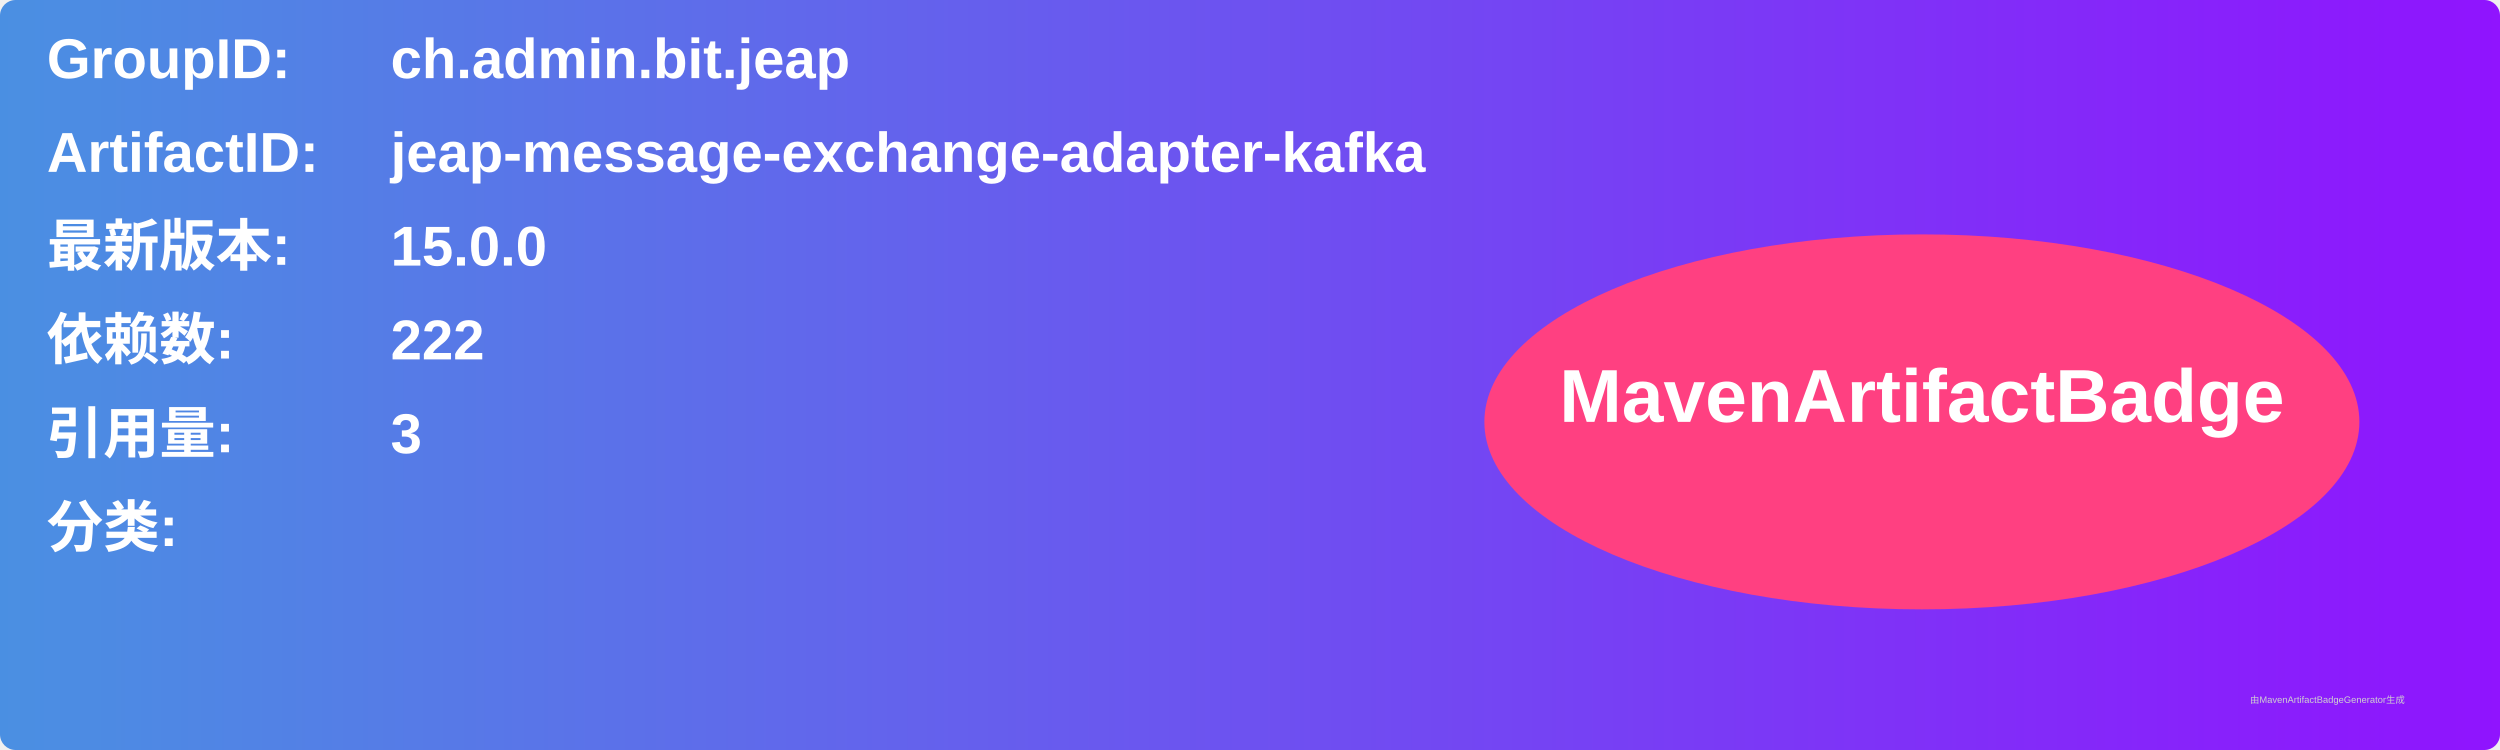
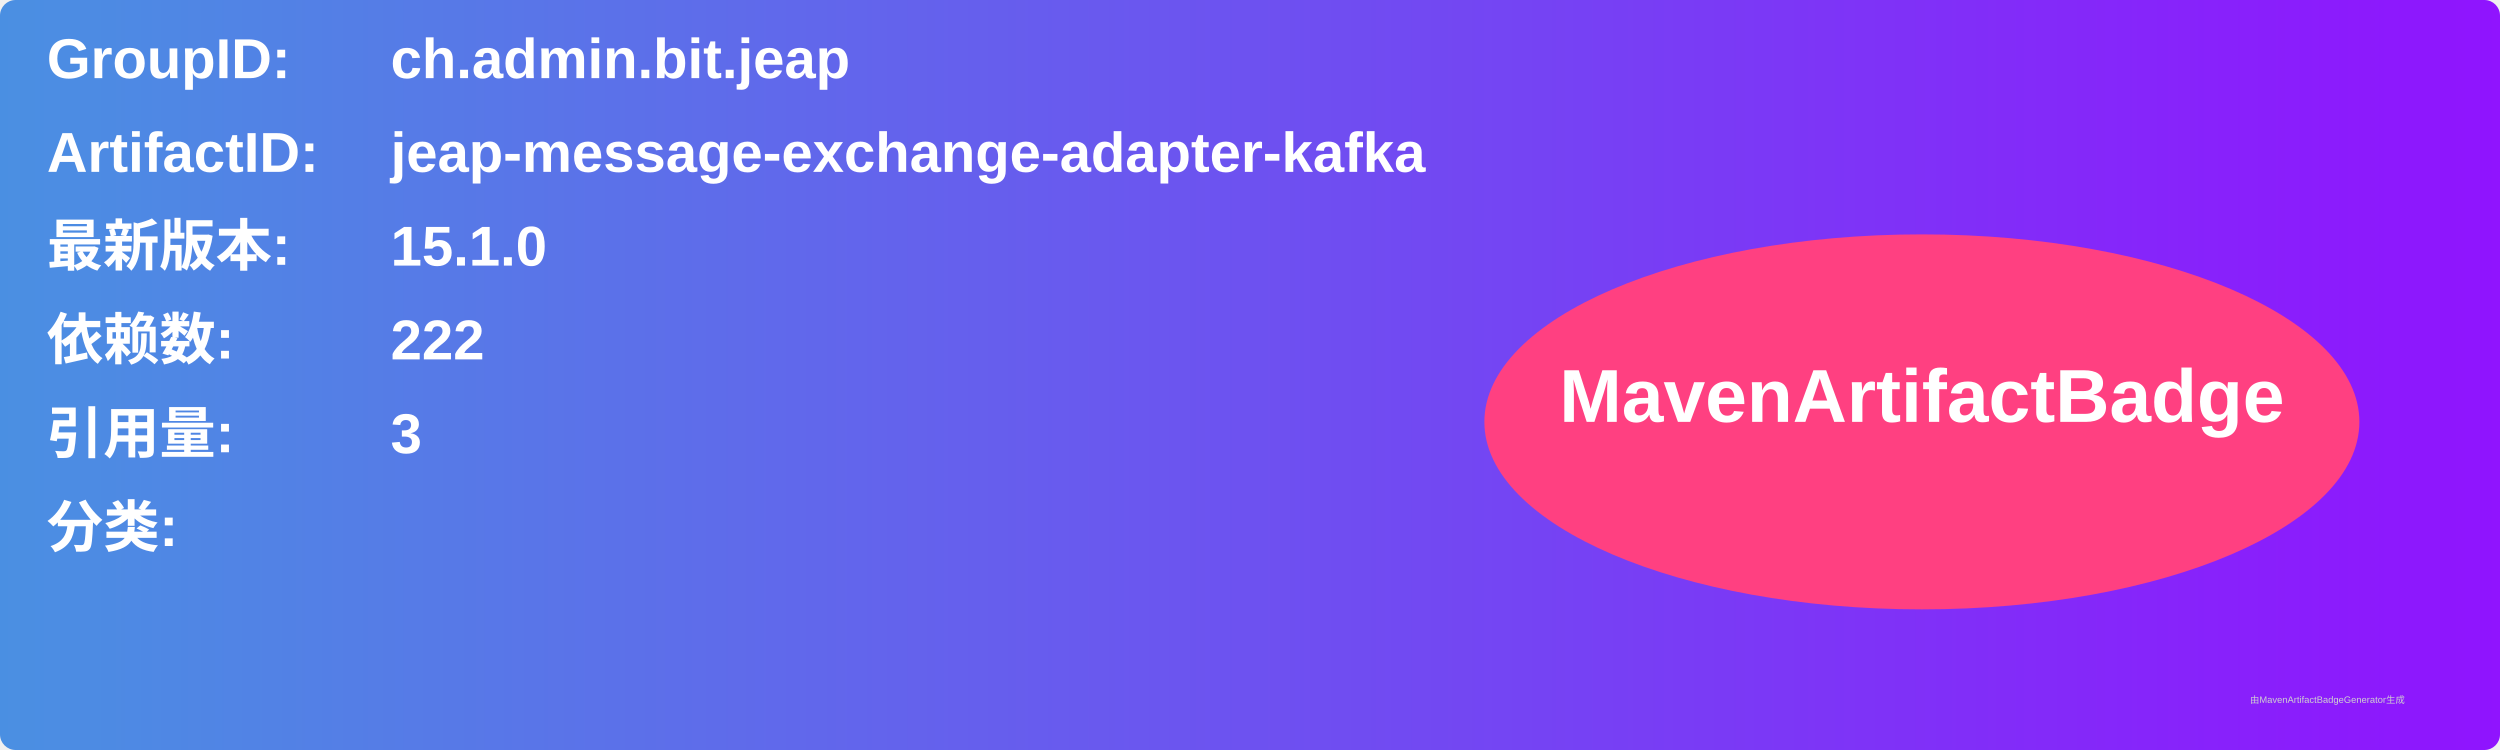
<svg xmlns="http://www.w3.org/2000/svg" width="800" height="240" viewBox="0 0 800 240">
  <linearGradient id="grad" x1="0%" y1="0%" x2="100%" y2="0%">
    <stop offset="0%" stop-color="#4a90e2" />
    <stop offset="100%" stop-color="#9013fe" />
  </linearGradient>
  <rect width="100%" height="100%" rx="5" ry="5" fill="url(#grad)" />
  <g transform="translate(15, 15)">
    <text x="0" y="10" font-family="Arial" font-size="18" fill="white" font-weight="bold" width="260">GroupID:</text>
    <text x="110" y="10" font-family="Arial" font-size="18" fill="white" font-weight="bold" width="460">ch.admin.bit.jeap</text>
    <text x="0" y="40" font-family="Arial" font-size="18" fill="white" font-weight="bold" width="260">ArtifactID:</text>
    <text x="110" y="40" font-family="Arial" font-size="18" fill="white" font-weight="bold" width="460">jeap-message-exchange-adapter-kafka</text>
    <text x="0" y="70" font-family="Arial" font-size="18" fill="white" font-weight="bold">最新版本:</text>
    <text x="110" y="70" font-family="Arial" font-size="18" fill="white" font-weight="bold">
-       <tspan font-weight="bold">15.0.0</tspan>
+       <tspan font-weight="bold">15.1.0</tspan>
    </text>
    <text x="0" y="100" font-family="Arial" font-size="18" fill="white" font-weight="bold">依赖数: </text>
    <text x="110" y="100" font-family="Arial" font-size="18" fill="white">
      <tspan font-weight="bold">222</tspan>
    </text>
    <text x="0" y="130" font-family="Arial" font-size="18" fill="white" font-weight="bold">引用量: </text>
    <text x="110" y="130" font-family="Arial" font-size="18" fill="white">
      <tspan font-weight="bold">3</tspan>
    </text>
    <text x="0" y="160" font-family="Arial" font-size="18" fill="white" font-weight="bold">分类:</text>
    <text x="10" y="190" font-family="Arial" font-size="10" fill="white">
      <tspan font-weight="bold" />
    </text>
    <ellipse cx="600" cy="120" rx="140" ry="60" fill="#ff4081" />
    <text x="600" y="120" text-anchor="middle" font-family="Arial" font-size="24" fill="white" font-weight="bold">MavenArtifactBadge</text>
  </g>
  <text x="720" y="225" font-family="Arial" font-size="3" fill="#d0d0d0">由MavenArtifactBadgeGenerator生成</text>
</svg>
